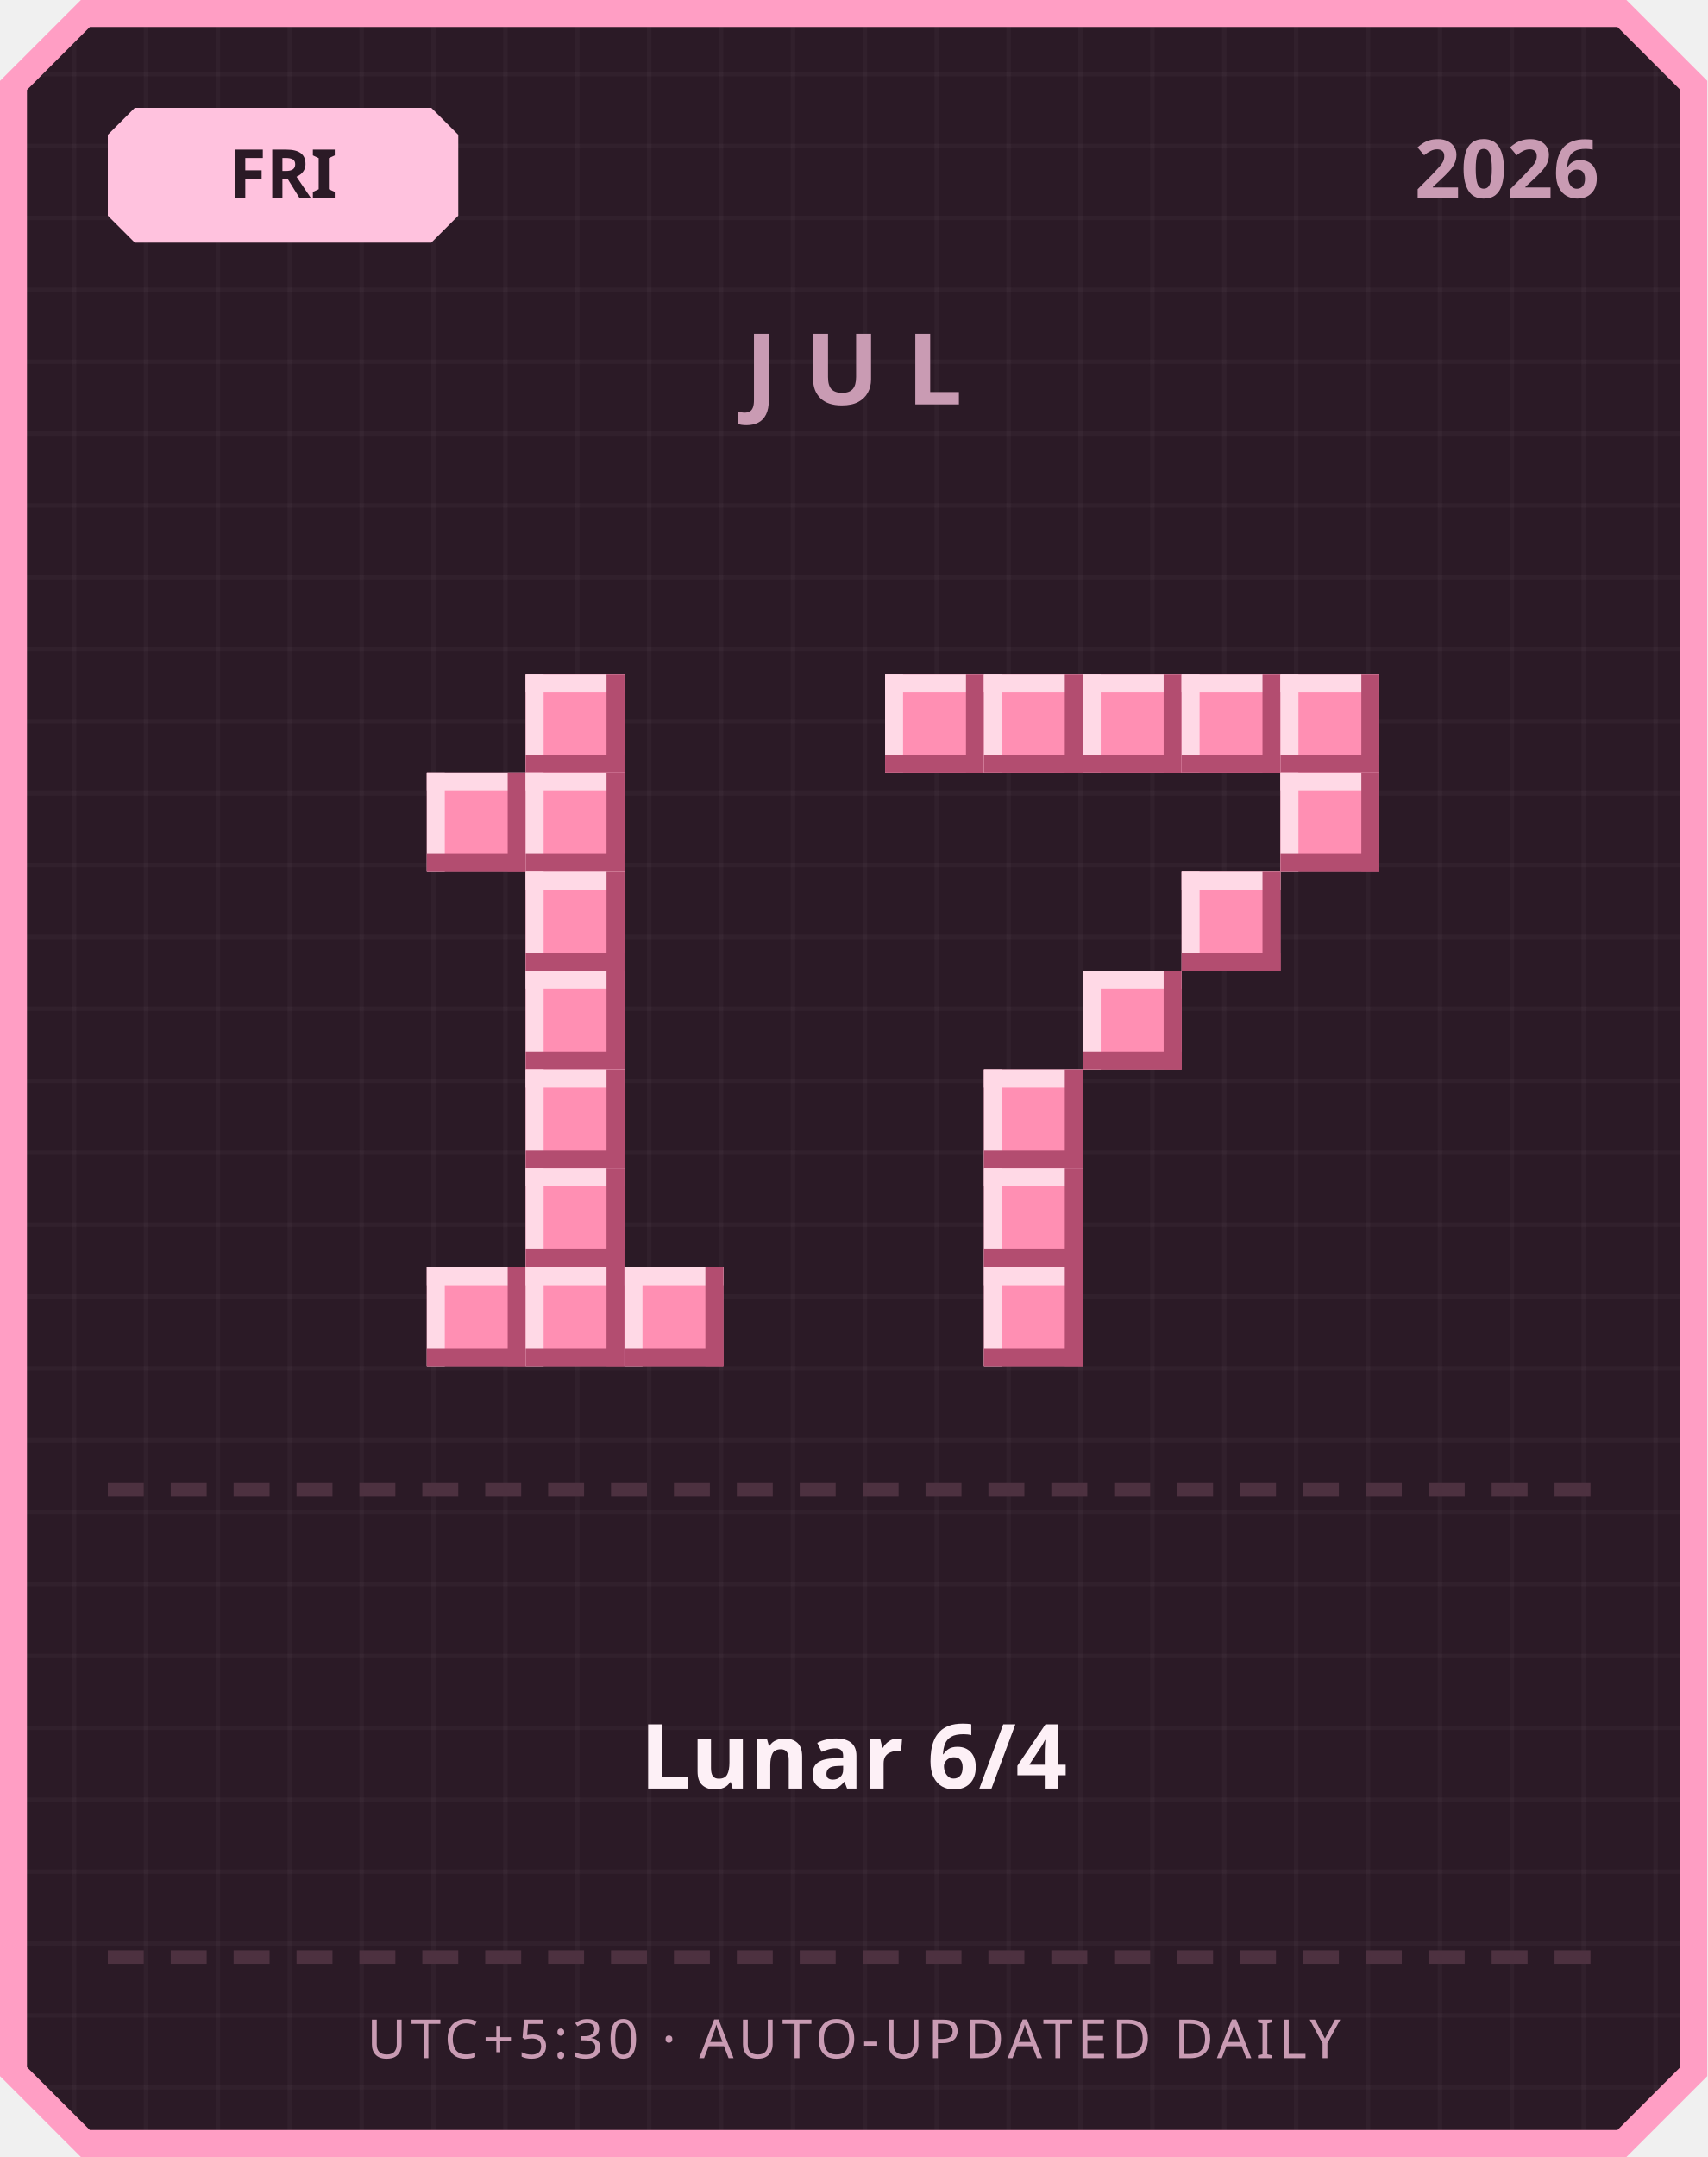
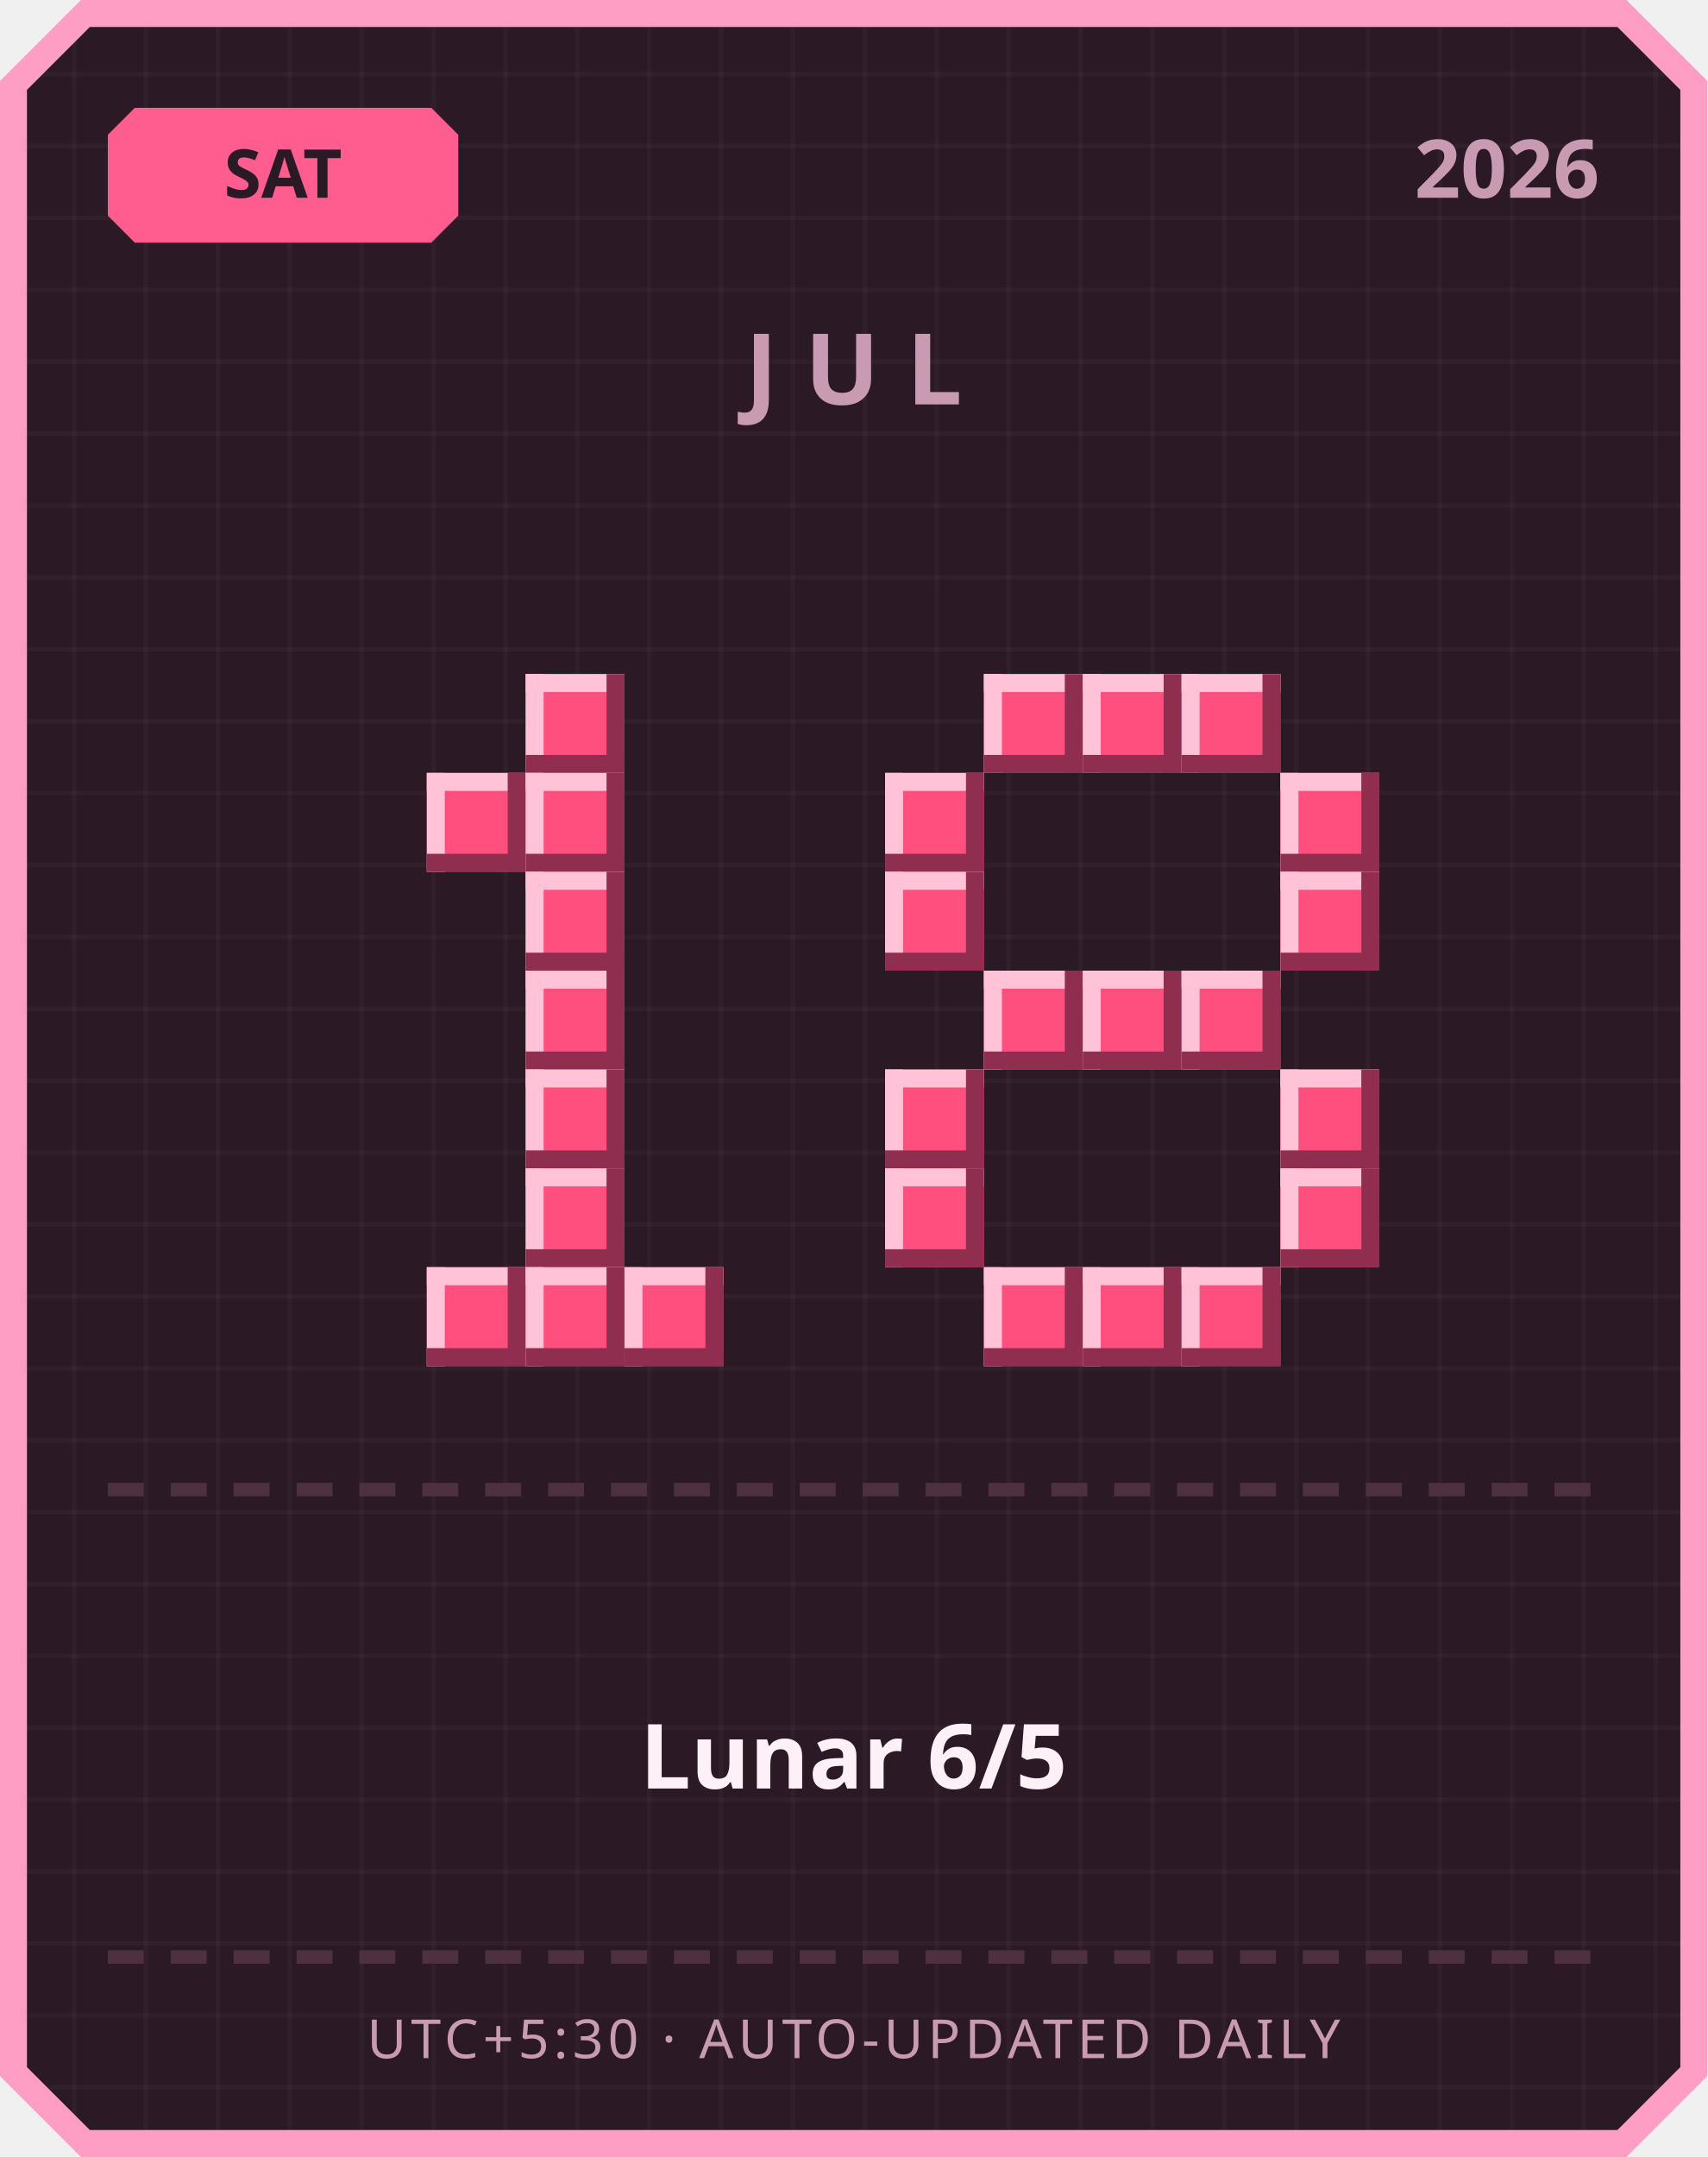
<svg xmlns="http://www.w3.org/2000/svg" width="380" height="480" viewBox="0 0 380 480">
  <defs>
    <pattern id="grid" width="16" height="16" patternUnits="userSpaceOnUse">
      <rect width="16" height="16" fill="#2b1a26" />
      <rect width="1" height="16" fill="#ffffff" opacity="0.03" />
      <rect width="16" height="1" fill="#ffffff" opacity="0.03" />
    </pattern>
  </defs>
  <path d="M 18,0 L 362,0 L 380,18 L 380,462 L 362,480 L 18,480 L 0,462 L 0,18 Z" fill="#ff9ec4" />
  <path d="M 20,6 L 360,6 L 374,20 L 374,460 L 360,474 L 20,474 L 6,460 L 6,20 Z" fill="url(#grid)" />
-   <path d="M 30,24 L 96,24 L 102,30 L 102,48 L 96,54 L 30,54 L 24,48 L 24,30 Z" fill="#ffc2de" />
-   <text x="63" y="44" text-anchor="middle" font-family="'Segoe UI', sans-serif" font-size="15" font-weight="700" fill="#2b1a26">FRI</text>
+   <path d="M 30,24 L 96,24 L 102,30 L 102,48 L 96,54 L 30,54 L 24,48 L 24,30 Z" fill="#ff5d8f" />
+   <text x="63" y="44" text-anchor="middle" font-family="'Segoe UI', sans-serif" font-size="15" font-weight="700" fill="#2b1a26">SAT</text>
  <text x="356" y="44" text-anchor="end" font-family="'Segoe UI', sans-serif" font-size="18" font-weight="700" fill="#c99bb3">2026</text>
  <text x="190" y="90" text-anchor="middle" font-family="'Segoe UI', sans-serif" font-size="22" font-weight="700" letter-spacing="6" fill="#c99bb3">JUL</text>
-   <rect x="117" y="150" width="22" height="22" fill="#ff8fb3" />
-   <rect x="117" y="150" width="22" height="4" fill="#ffd9e6" />
-   <rect x="117" y="150" width="4" height="22" fill="#ffd9e6" />
-   <rect x="117" y="168" width="22" height="4" fill="#b34d70" />
-   <rect x="135" y="150" width="4" height="22" fill="#b34d70" />
-   <rect x="95" y="172" width="22" height="22" fill="#ff8fb3" />
-   <rect x="95" y="172" width="22" height="4" fill="#ffd9e6" />
-   <rect x="95" y="172" width="4" height="22" fill="#ffd9e6" />
-   <rect x="95" y="190" width="22" height="4" fill="#b34d70" />
-   <rect x="113" y="172" width="4" height="22" fill="#b34d70" />
-   <rect x="117" y="172" width="22" height="22" fill="#ff8fb3" />
-   <rect x="117" y="172" width="22" height="4" fill="#ffd9e6" />
-   <rect x="117" y="172" width="4" height="22" fill="#ffd9e6" />
-   <rect x="117" y="190" width="22" height="4" fill="#b34d70" />
-   <rect x="135" y="172" width="4" height="22" fill="#b34d70" />
-   <rect x="117" y="194" width="22" height="22" fill="#ff8fb3" />
-   <rect x="117" y="194" width="22" height="4" fill="#ffd9e6" />
-   <rect x="117" y="194" width="4" height="22" fill="#ffd9e6" />
-   <rect x="117" y="212" width="22" height="4" fill="#b34d70" />
-   <rect x="135" y="194" width="4" height="22" fill="#b34d70" />
-   <rect x="117" y="216" width="22" height="22" fill="#ff8fb3" />
-   <rect x="117" y="216" width="22" height="4" fill="#ffd9e6" />
-   <rect x="117" y="216" width="4" height="22" fill="#ffd9e6" />
-   <rect x="117" y="234" width="22" height="4" fill="#b34d70" />
-   <rect x="135" y="216" width="4" height="22" fill="#b34d70" />
-   <rect x="117" y="238" width="22" height="22" fill="#ff8fb3" />
-   <rect x="117" y="238" width="22" height="4" fill="#ffd9e6" />
-   <rect x="117" y="238" width="4" height="22" fill="#ffd9e6" />
-   <rect x="117" y="256" width="22" height="4" fill="#b34d70" />
-   <rect x="135" y="238" width="4" height="22" fill="#b34d70" />
-   <rect x="117" y="260" width="22" height="22" fill="#ff8fb3" />
-   <rect x="117" y="260" width="22" height="4" fill="#ffd9e6" />
-   <rect x="117" y="260" width="4" height="22" fill="#ffd9e6" />
-   <rect x="117" y="278" width="22" height="4" fill="#b34d70" />
-   <rect x="135" y="260" width="4" height="22" fill="#b34d70" />
-   <rect x="95" y="282" width="22" height="22" fill="#ff8fb3" />
-   <rect x="95" y="282" width="22" height="4" fill="#ffd9e6" />
-   <rect x="95" y="282" width="4" height="22" fill="#ffd9e6" />
-   <rect x="95" y="300" width="22" height="4" fill="#b34d70" />
-   <rect x="113" y="282" width="4" height="22" fill="#b34d70" />
-   <rect x="117" y="282" width="22" height="22" fill="#ff8fb3" />
-   <rect x="117" y="282" width="22" height="4" fill="#ffd9e6" />
-   <rect x="117" y="282" width="4" height="22" fill="#ffd9e6" />
-   <rect x="117" y="300" width="22" height="4" fill="#b34d70" />
-   <rect x="135" y="282" width="4" height="22" fill="#b34d70" />
-   <rect x="139" y="282" width="22" height="22" fill="#ff8fb3" />
-   <rect x="139" y="282" width="22" height="4" fill="#ffd9e6" />
-   <rect x="139" y="282" width="4" height="22" fill="#ffd9e6" />
-   <rect x="139" y="300" width="22" height="4" fill="#b34d70" />
-   <rect x="157" y="282" width="4" height="22" fill="#b34d70" />
-   <rect x="197" y="150" width="22" height="22" fill="#ff8fb3" />
-   <rect x="197" y="150" width="22" height="4" fill="#ffd9e6" />
-   <rect x="197" y="150" width="4" height="22" fill="#ffd9e6" />
-   <rect x="197" y="168" width="22" height="4" fill="#b34d70" />
-   <rect x="215" y="150" width="4" height="22" fill="#b34d70" />
-   <rect x="219" y="150" width="22" height="22" fill="#ff8fb3" />
-   <rect x="219" y="150" width="22" height="4" fill="#ffd9e6" />
-   <rect x="219" y="150" width="4" height="22" fill="#ffd9e6" />
-   <rect x="219" y="168" width="22" height="4" fill="#b34d70" />
-   <rect x="237" y="150" width="4" height="22" fill="#b34d70" />
-   <rect x="241" y="150" width="22" height="22" fill="#ff8fb3" />
-   <rect x="241" y="150" width="22" height="4" fill="#ffd9e6" />
-   <rect x="241" y="150" width="4" height="22" fill="#ffd9e6" />
-   <rect x="241" y="168" width="22" height="4" fill="#b34d70" />
-   <rect x="259" y="150" width="4" height="22" fill="#b34d70" />
-   <rect x="263" y="150" width="22" height="22" fill="#ff8fb3" />
-   <rect x="263" y="150" width="22" height="4" fill="#ffd9e6" />
-   <rect x="263" y="150" width="4" height="22" fill="#ffd9e6" />
-   <rect x="263" y="168" width="22" height="4" fill="#b34d70" />
-   <rect x="281" y="150" width="4" height="22" fill="#b34d70" />
-   <rect x="285" y="150" width="22" height="22" fill="#ff8fb3" />
-   <rect x="285" y="150" width="22" height="4" fill="#ffd9e6" />
-   <rect x="285" y="150" width="4" height="22" fill="#ffd9e6" />
-   <rect x="285" y="168" width="22" height="4" fill="#b34d70" />
-   <rect x="303" y="150" width="4" height="22" fill="#b34d70" />
-   <rect x="285" y="172" width="22" height="22" fill="#ff8fb3" />
-   <rect x="285" y="172" width="22" height="4" fill="#ffd9e6" />
-   <rect x="285" y="172" width="4" height="22" fill="#ffd9e6" />
-   <rect x="285" y="190" width="22" height="4" fill="#b34d70" />
-   <rect x="303" y="172" width="4" height="22" fill="#b34d70" />
-   <rect x="263" y="194" width="22" height="22" fill="#ff8fb3" />
-   <rect x="263" y="194" width="22" height="4" fill="#ffd9e6" />
-   <rect x="263" y="194" width="4" height="22" fill="#ffd9e6" />
-   <rect x="263" y="212" width="22" height="4" fill="#b34d70" />
-   <rect x="281" y="194" width="4" height="22" fill="#b34d70" />
-   <rect x="241" y="216" width="22" height="22" fill="#ff8fb3" />
-   <rect x="241" y="216" width="22" height="4" fill="#ffd9e6" />
-   <rect x="241" y="216" width="4" height="22" fill="#ffd9e6" />
-   <rect x="241" y="234" width="22" height="4" fill="#b34d70" />
-   <rect x="259" y="216" width="4" height="22" fill="#b34d70" />
-   <rect x="219" y="238" width="22" height="22" fill="#ff8fb3" />
-   <rect x="219" y="238" width="22" height="4" fill="#ffd9e6" />
-   <rect x="219" y="238" width="4" height="22" fill="#ffd9e6" />
-   <rect x="219" y="256" width="22" height="4" fill="#b34d70" />
-   <rect x="237" y="238" width="4" height="22" fill="#b34d70" />
-   <rect x="219" y="260" width="22" height="22" fill="#ff8fb3" />
-   <rect x="219" y="260" width="22" height="4" fill="#ffd9e6" />
-   <rect x="219" y="260" width="4" height="22" fill="#ffd9e6" />
-   <rect x="219" y="278" width="22" height="4" fill="#b34d70" />
-   <rect x="237" y="260" width="4" height="22" fill="#b34d70" />
-   <rect x="219" y="282" width="22" height="22" fill="#ff8fb3" />
-   <rect x="219" y="282" width="22" height="4" fill="#ffd9e6" />
-   <rect x="219" y="282" width="4" height="22" fill="#ffd9e6" />
-   <rect x="219" y="300" width="22" height="4" fill="#b34d70" />
-   <rect x="237" y="282" width="4" height="22" fill="#b34d70" />
+   <rect x="117" y="150" width="22" height="22" fill="#ff4f7e" />
+   <rect x="117" y="150" width="22" height="4" fill="#ffc2d6" />
+   <rect x="117" y="150" width="4" height="22" fill="#ffc2d6" />
+   <rect x="117" y="168" width="22" height="4" fill="#8f2e4e" />
+   <rect x="135" y="150" width="4" height="22" fill="#8f2e4e" />
+   <rect x="95" y="172" width="22" height="22" fill="#ff4f7e" />
+   <rect x="95" y="172" width="22" height="4" fill="#ffc2d6" />
+   <rect x="95" y="172" width="4" height="22" fill="#ffc2d6" />
+   <rect x="95" y="190" width="22" height="4" fill="#8f2e4e" />
+   <rect x="113" y="172" width="4" height="22" fill="#8f2e4e" />
+   <rect x="117" y="172" width="22" height="22" fill="#ff4f7e" />
+   <rect x="117" y="172" width="22" height="4" fill="#ffc2d6" />
+   <rect x="117" y="172" width="4" height="22" fill="#ffc2d6" />
+   <rect x="117" y="190" width="22" height="4" fill="#8f2e4e" />
+   <rect x="135" y="172" width="4" height="22" fill="#8f2e4e" />
+   <rect x="117" y="194" width="22" height="22" fill="#ff4f7e" />
+   <rect x="117" y="194" width="22" height="4" fill="#ffc2d6" />
+   <rect x="117" y="194" width="4" height="22" fill="#ffc2d6" />
+   <rect x="117" y="212" width="22" height="4" fill="#8f2e4e" />
+   <rect x="135" y="194" width="4" height="22" fill="#8f2e4e" />
+   <rect x="117" y="216" width="22" height="22" fill="#ff4f7e" />
+   <rect x="117" y="216" width="22" height="4" fill="#ffc2d6" />
+   <rect x="117" y="216" width="4" height="22" fill="#ffc2d6" />
+   <rect x="117" y="234" width="22" height="4" fill="#8f2e4e" />
+   <rect x="135" y="216" width="4" height="22" fill="#8f2e4e" />
+   <rect x="117" y="238" width="22" height="22" fill="#ff4f7e" />
+   <rect x="117" y="238" width="22" height="4" fill="#ffc2d6" />
+   <rect x="117" y="238" width="4" height="22" fill="#ffc2d6" />
+   <rect x="117" y="256" width="22" height="4" fill="#8f2e4e" />
+   <rect x="135" y="238" width="4" height="22" fill="#8f2e4e" />
+   <rect x="117" y="260" width="22" height="22" fill="#ff4f7e" />
+   <rect x="117" y="260" width="22" height="4" fill="#ffc2d6" />
+   <rect x="117" y="260" width="4" height="22" fill="#ffc2d6" />
+   <rect x="117" y="278" width="22" height="4" fill="#8f2e4e" />
+   <rect x="135" y="260" width="4" height="22" fill="#8f2e4e" />
+   <rect x="95" y="282" width="22" height="22" fill="#ff4f7e" />
+   <rect x="95" y="282" width="22" height="4" fill="#ffc2d6" />
+   <rect x="95" y="282" width="4" height="22" fill="#ffc2d6" />
+   <rect x="95" y="300" width="22" height="4" fill="#8f2e4e" />
+   <rect x="113" y="282" width="4" height="22" fill="#8f2e4e" />
+   <rect x="117" y="282" width="22" height="22" fill="#ff4f7e" />
+   <rect x="117" y="282" width="22" height="4" fill="#ffc2d6" />
+   <rect x="117" y="282" width="4" height="22" fill="#ffc2d6" />
+   <rect x="117" y="300" width="22" height="4" fill="#8f2e4e" />
+   <rect x="135" y="282" width="4" height="22" fill="#8f2e4e" />
+   <rect x="139" y="282" width="22" height="22" fill="#ff4f7e" />
+   <rect x="139" y="282" width="22" height="4" fill="#ffc2d6" />
+   <rect x="139" y="282" width="4" height="22" fill="#ffc2d6" />
+   <rect x="139" y="300" width="22" height="4" fill="#8f2e4e" />
+   <rect x="157" y="282" width="4" height="22" fill="#8f2e4e" />
+   <rect x="219" y="150" width="22" height="22" fill="#ff4f7e" />
+   <rect x="219" y="150" width="22" height="4" fill="#ffc2d6" />
+   <rect x="219" y="150" width="4" height="22" fill="#ffc2d6" />
+   <rect x="219" y="168" width="22" height="4" fill="#8f2e4e" />
+   <rect x="237" y="150" width="4" height="22" fill="#8f2e4e" />
+   <rect x="241" y="150" width="22" height="22" fill="#ff4f7e" />
+   <rect x="241" y="150" width="22" height="4" fill="#ffc2d6" />
+   <rect x="241" y="150" width="4" height="22" fill="#ffc2d6" />
+   <rect x="241" y="168" width="22" height="4" fill="#8f2e4e" />
+   <rect x="259" y="150" width="4" height="22" fill="#8f2e4e" />
+   <rect x="263" y="150" width="22" height="22" fill="#ff4f7e" />
+   <rect x="263" y="150" width="22" height="4" fill="#ffc2d6" />
+   <rect x="263" y="150" width="4" height="22" fill="#ffc2d6" />
+   <rect x="263" y="168" width="22" height="4" fill="#8f2e4e" />
+   <rect x="281" y="150" width="4" height="22" fill="#8f2e4e" />
+   <rect x="197" y="172" width="22" height="22" fill="#ff4f7e" />
+   <rect x="197" y="172" width="22" height="4" fill="#ffc2d6" />
+   <rect x="197" y="172" width="4" height="22" fill="#ffc2d6" />
+   <rect x="197" y="190" width="22" height="4" fill="#8f2e4e" />
+   <rect x="215" y="172" width="4" height="22" fill="#8f2e4e" />
+   <rect x="285" y="172" width="22" height="22" fill="#ff4f7e" />
+   <rect x="285" y="172" width="22" height="4" fill="#ffc2d6" />
+   <rect x="285" y="172" width="4" height="22" fill="#ffc2d6" />
+   <rect x="285" y="190" width="22" height="4" fill="#8f2e4e" />
+   <rect x="303" y="172" width="4" height="22" fill="#8f2e4e" />
+   <rect x="197" y="194" width="22" height="22" fill="#ff4f7e" />
+   <rect x="197" y="194" width="22" height="4" fill="#ffc2d6" />
+   <rect x="197" y="194" width="4" height="22" fill="#ffc2d6" />
+   <rect x="197" y="212" width="22" height="4" fill="#8f2e4e" />
+   <rect x="215" y="194" width="4" height="22" fill="#8f2e4e" />
+   <rect x="285" y="194" width="22" height="22" fill="#ff4f7e" />
+   <rect x="285" y="194" width="22" height="4" fill="#ffc2d6" />
+   <rect x="285" y="194" width="4" height="22" fill="#ffc2d6" />
+   <rect x="285" y="212" width="22" height="4" fill="#8f2e4e" />
+   <rect x="303" y="194" width="4" height="22" fill="#8f2e4e" />
+   <rect x="219" y="216" width="22" height="22" fill="#ff4f7e" />
+   <rect x="219" y="216" width="22" height="4" fill="#ffc2d6" />
+   <rect x="219" y="216" width="4" height="22" fill="#ffc2d6" />
+   <rect x="219" y="234" width="22" height="4" fill="#8f2e4e" />
+   <rect x="237" y="216" width="4" height="22" fill="#8f2e4e" />
+   <rect x="241" y="216" width="22" height="22" fill="#ff4f7e" />
+   <rect x="241" y="216" width="22" height="4" fill="#ffc2d6" />
+   <rect x="241" y="216" width="4" height="22" fill="#ffc2d6" />
+   <rect x="241" y="234" width="22" height="4" fill="#8f2e4e" />
+   <rect x="259" y="216" width="4" height="22" fill="#8f2e4e" />
+   <rect x="263" y="216" width="22" height="22" fill="#ff4f7e" />
+   <rect x="263" y="216" width="22" height="4" fill="#ffc2d6" />
+   <rect x="263" y="216" width="4" height="22" fill="#ffc2d6" />
+   <rect x="263" y="234" width="22" height="4" fill="#8f2e4e" />
+   <rect x="281" y="216" width="4" height="22" fill="#8f2e4e" />
+   <rect x="197" y="238" width="22" height="22" fill="#ff4f7e" />
+   <rect x="197" y="238" width="22" height="4" fill="#ffc2d6" />
+   <rect x="197" y="238" width="4" height="22" fill="#ffc2d6" />
+   <rect x="197" y="256" width="22" height="4" fill="#8f2e4e" />
+   <rect x="215" y="238" width="4" height="22" fill="#8f2e4e" />
+   <rect x="285" y="238" width="22" height="22" fill="#ff4f7e" />
+   <rect x="285" y="238" width="22" height="4" fill="#ffc2d6" />
+   <rect x="285" y="238" width="4" height="22" fill="#ffc2d6" />
+   <rect x="285" y="256" width="22" height="4" fill="#8f2e4e" />
+   <rect x="303" y="238" width="4" height="22" fill="#8f2e4e" />
+   <rect x="197" y="260" width="22" height="22" fill="#ff4f7e" />
+   <rect x="197" y="260" width="22" height="4" fill="#ffc2d6" />
+   <rect x="197" y="260" width="4" height="22" fill="#ffc2d6" />
+   <rect x="197" y="278" width="22" height="4" fill="#8f2e4e" />
+   <rect x="215" y="260" width="4" height="22" fill="#8f2e4e" />
+   <rect x="285" y="260" width="22" height="22" fill="#ff4f7e" />
+   <rect x="285" y="260" width="22" height="4" fill="#ffc2d6" />
+   <rect x="285" y="260" width="4" height="22" fill="#ffc2d6" />
+   <rect x="285" y="278" width="22" height="4" fill="#8f2e4e" />
+   <rect x="303" y="260" width="4" height="22" fill="#8f2e4e" />
+   <rect x="219" y="282" width="22" height="22" fill="#ff4f7e" />
+   <rect x="219" y="282" width="22" height="4" fill="#ffc2d6" />
+   <rect x="219" y="282" width="4" height="22" fill="#ffc2d6" />
+   <rect x="219" y="300" width="22" height="4" fill="#8f2e4e" />
+   <rect x="237" y="282" width="4" height="22" fill="#8f2e4e" />
+   <rect x="241" y="282" width="22" height="22" fill="#ff4f7e" />
+   <rect x="241" y="282" width="22" height="4" fill="#ffc2d6" />
+   <rect x="241" y="282" width="4" height="22" fill="#ffc2d6" />
+   <rect x="241" y="300" width="22" height="4" fill="#8f2e4e" />
+   <rect x="259" y="282" width="4" height="22" fill="#8f2e4e" />
+   <rect x="263" y="282" width="22" height="22" fill="#ff4f7e" />
+   <rect x="263" y="282" width="22" height="4" fill="#ffc2d6" />
+   <rect x="263" y="282" width="4" height="22" fill="#ffc2d6" />
+   <rect x="263" y="300" width="22" height="4" fill="#8f2e4e" />
+   <rect x="281" y="282" width="4" height="22" fill="#8f2e4e" />
  <rect x="24" y="330" width="8" height="3" fill="#4d3140" />
  <rect x="38" y="330" width="8" height="3" fill="#4d3140" />
  <rect x="52" y="330" width="8" height="3" fill="#4d3140" />
  <rect x="66" y="330" width="8" height="3" fill="#4d3140" />
  <rect x="80" y="330" width="8" height="3" fill="#4d3140" />
  <rect x="94" y="330" width="8" height="3" fill="#4d3140" />
  <rect x="108" y="330" width="8" height="3" fill="#4d3140" />
  <rect x="122" y="330" width="8" height="3" fill="#4d3140" />
  <rect x="136" y="330" width="8" height="3" fill="#4d3140" />
  <rect x="150" y="330" width="8" height="3" fill="#4d3140" />
  <rect x="164" y="330" width="8" height="3" fill="#4d3140" />
  <rect x="178" y="330" width="8" height="3" fill="#4d3140" />
  <rect x="192" y="330" width="8" height="3" fill="#4d3140" />
  <rect x="206" y="330" width="8" height="3" fill="#4d3140" />
  <rect x="220" y="330" width="8" height="3" fill="#4d3140" />
  <rect x="234" y="330" width="8" height="3" fill="#4d3140" />
  <rect x="248" y="330" width="8" height="3" fill="#4d3140" />
  <rect x="262" y="330" width="8" height="3" fill="#4d3140" />
  <rect x="276" y="330" width="8" height="3" fill="#4d3140" />
  <rect x="290" y="330" width="8" height="3" fill="#4d3140" />
  <rect x="304" y="330" width="8" height="3" fill="#4d3140" />
  <rect x="318" y="330" width="8" height="3" fill="#4d3140" />
  <rect x="332" y="330" width="8" height="3" fill="#4d3140" />
  <rect x="346" y="330" width="8" height="3" fill="#4d3140" />
-   <text x="190" y="398" text-anchor="middle" font-family="'Segoe UI', 'Microsoft JhengHei', sans-serif" font-size="20" font-weight="700" fill="#fdf0f6">Lunar 6/4</text>
+   <text x="190" y="398" text-anchor="middle" font-family="'Segoe UI', 'Microsoft JhengHei', sans-serif" font-size="20" font-weight="700" fill="#fdf0f6">Lunar 6/5</text>
  <rect x="24" y="434" width="8" height="3" fill="#4d3140" />
  <rect x="38" y="434" width="8" height="3" fill="#4d3140" />
  <rect x="52" y="434" width="8" height="3" fill="#4d3140" />
  <rect x="66" y="434" width="8" height="3" fill="#4d3140" />
  <rect x="80" y="434" width="8" height="3" fill="#4d3140" />
  <rect x="94" y="434" width="8" height="3" fill="#4d3140" />
  <rect x="108" y="434" width="8" height="3" fill="#4d3140" />
  <rect x="122" y="434" width="8" height="3" fill="#4d3140" />
  <rect x="136" y="434" width="8" height="3" fill="#4d3140" />
  <rect x="150" y="434" width="8" height="3" fill="#4d3140" />
  <rect x="164" y="434" width="8" height="3" fill="#4d3140" />
  <rect x="178" y="434" width="8" height="3" fill="#4d3140" />
  <rect x="192" y="434" width="8" height="3" fill="#4d3140" />
  <rect x="206" y="434" width="8" height="3" fill="#4d3140" />
  <rect x="220" y="434" width="8" height="3" fill="#4d3140" />
  <rect x="234" y="434" width="8" height="3" fill="#4d3140" />
  <rect x="248" y="434" width="8" height="3" fill="#4d3140" />
  <rect x="262" y="434" width="8" height="3" fill="#4d3140" />
  <rect x="276" y="434" width="8" height="3" fill="#4d3140" />
  <rect x="290" y="434" width="8" height="3" fill="#4d3140" />
  <rect x="304" y="434" width="8" height="3" fill="#4d3140" />
  <rect x="318" y="434" width="8" height="3" fill="#4d3140" />
  <rect x="332" y="434" width="8" height="3" fill="#4d3140" />
  <rect x="346" y="434" width="8" height="3" fill="#4d3140" />
  <text x="190" y="458" text-anchor="middle" font-family="'Segoe UI', sans-serif" font-size="12" letter-spacing="1" fill="#c99bb3">UTC+5:30 · AUTO-UPDATED DAILY</text>
</svg>
